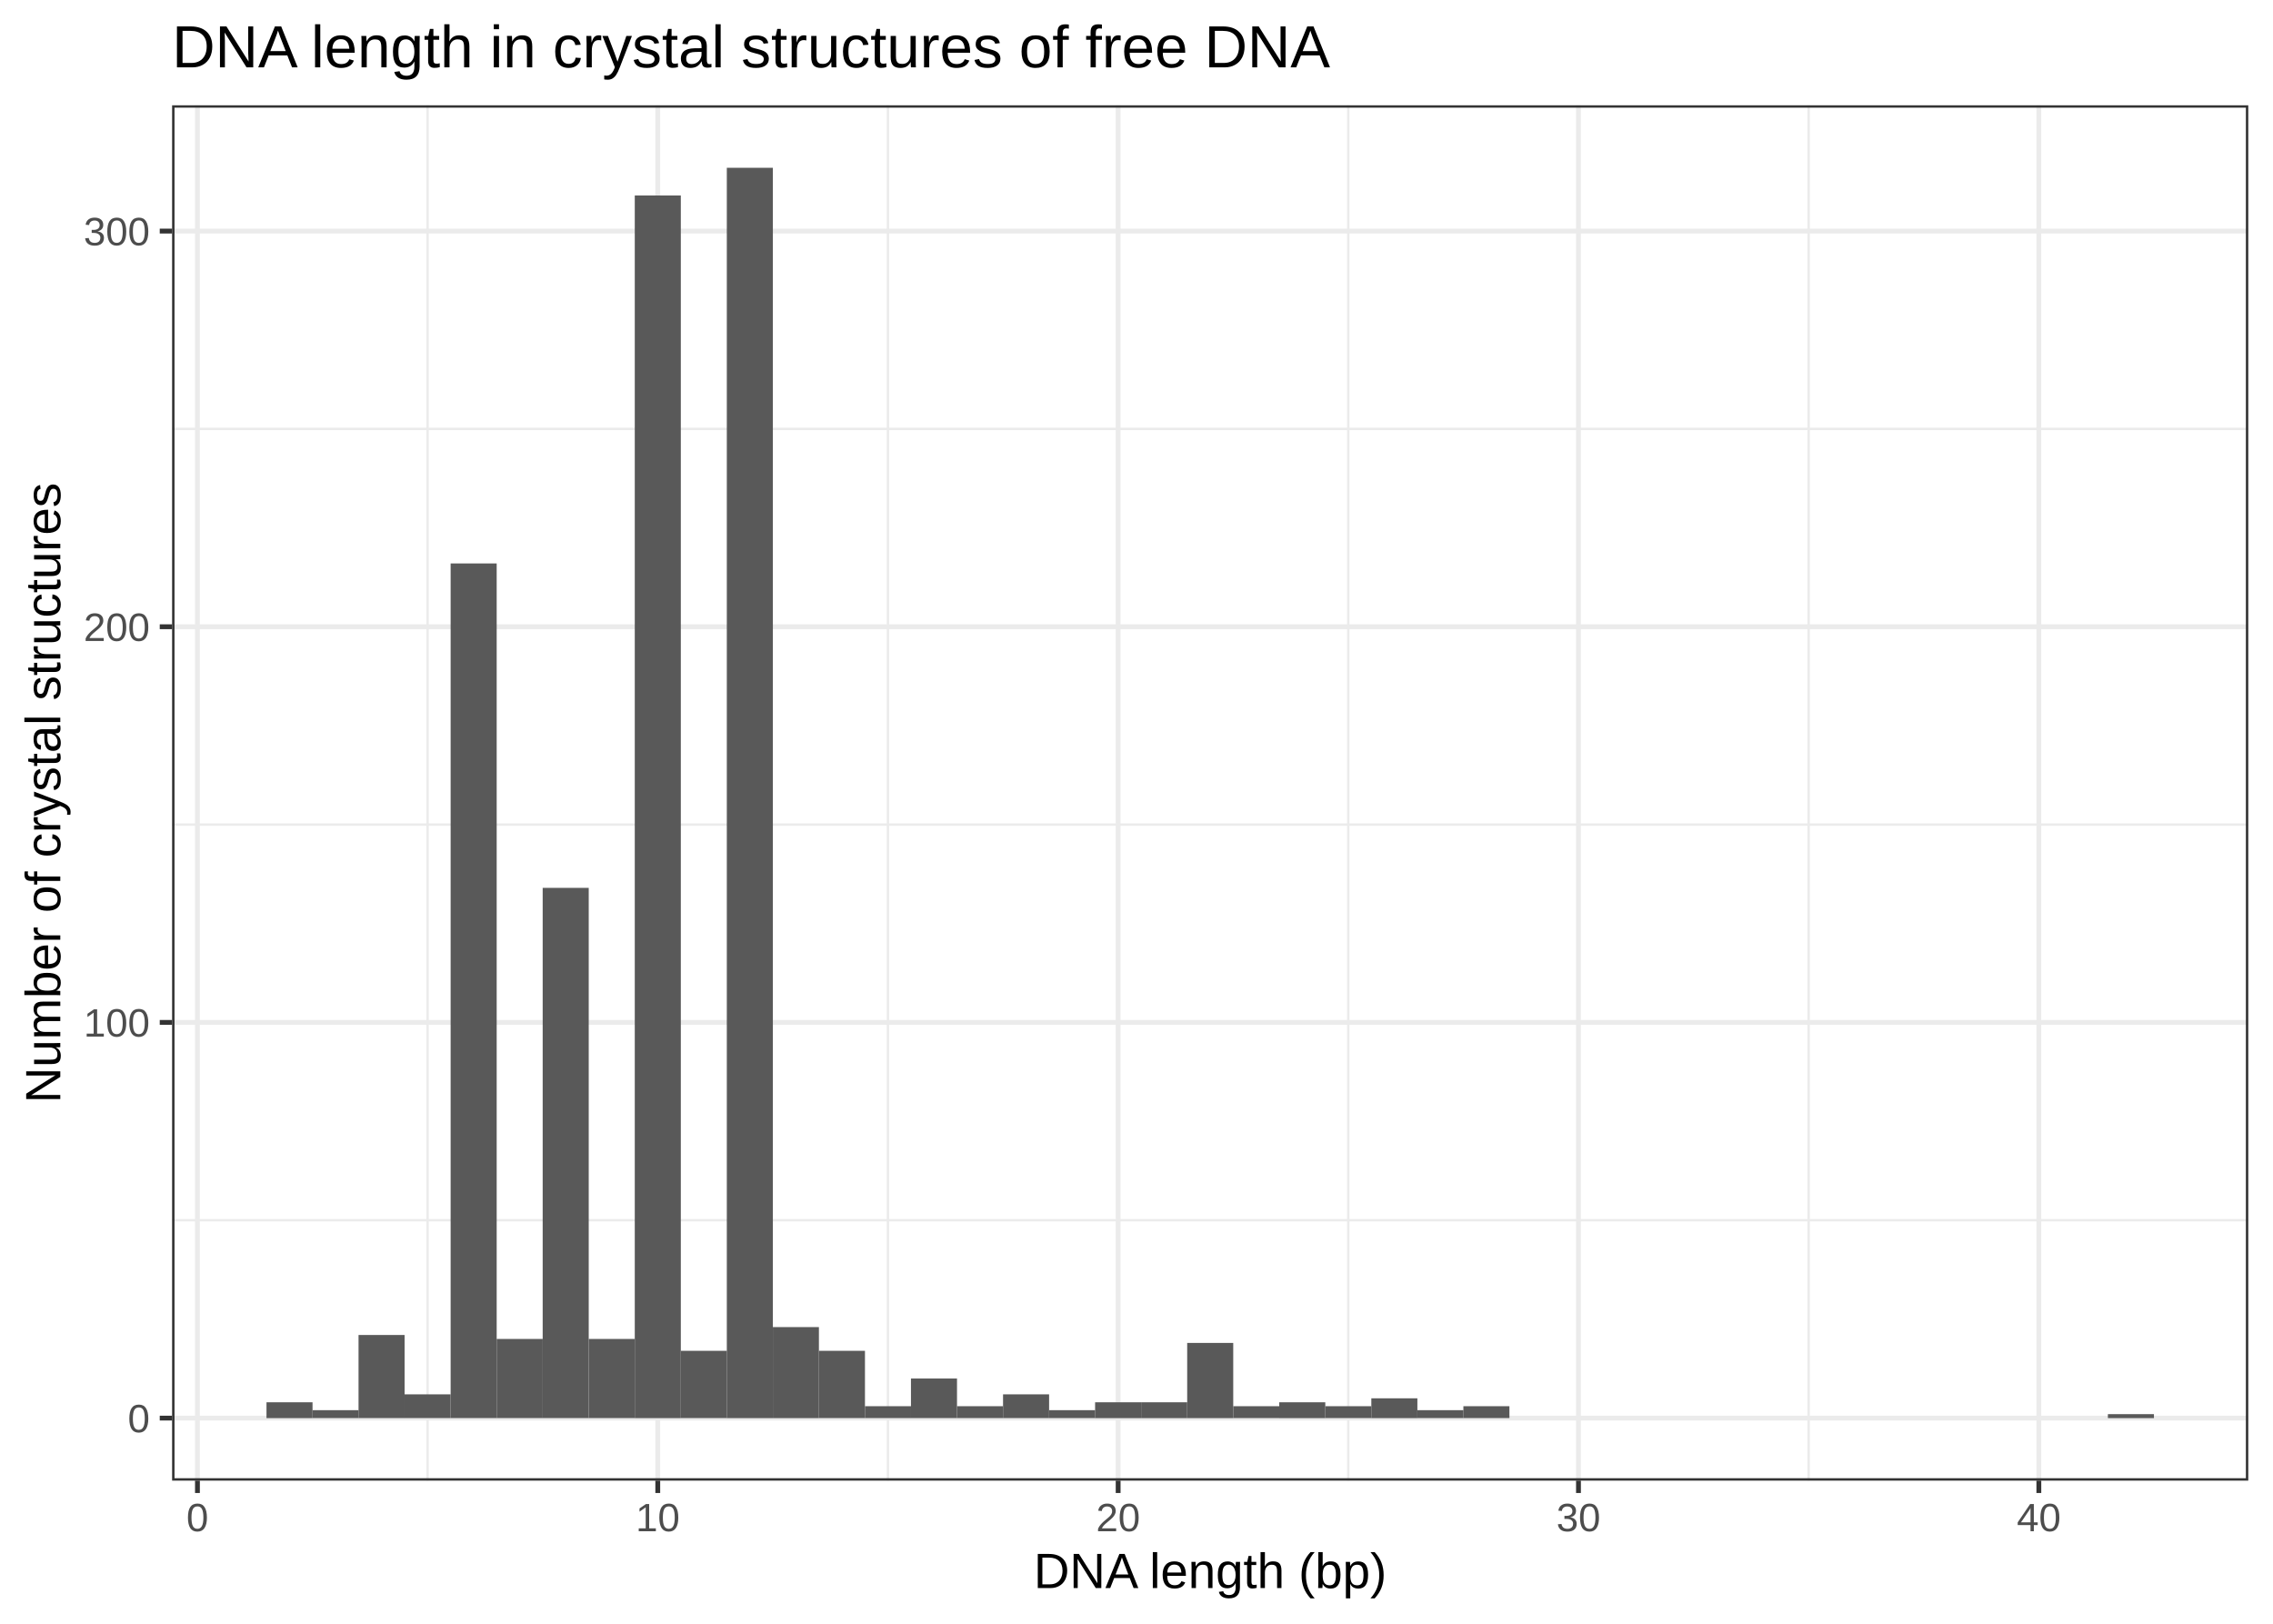
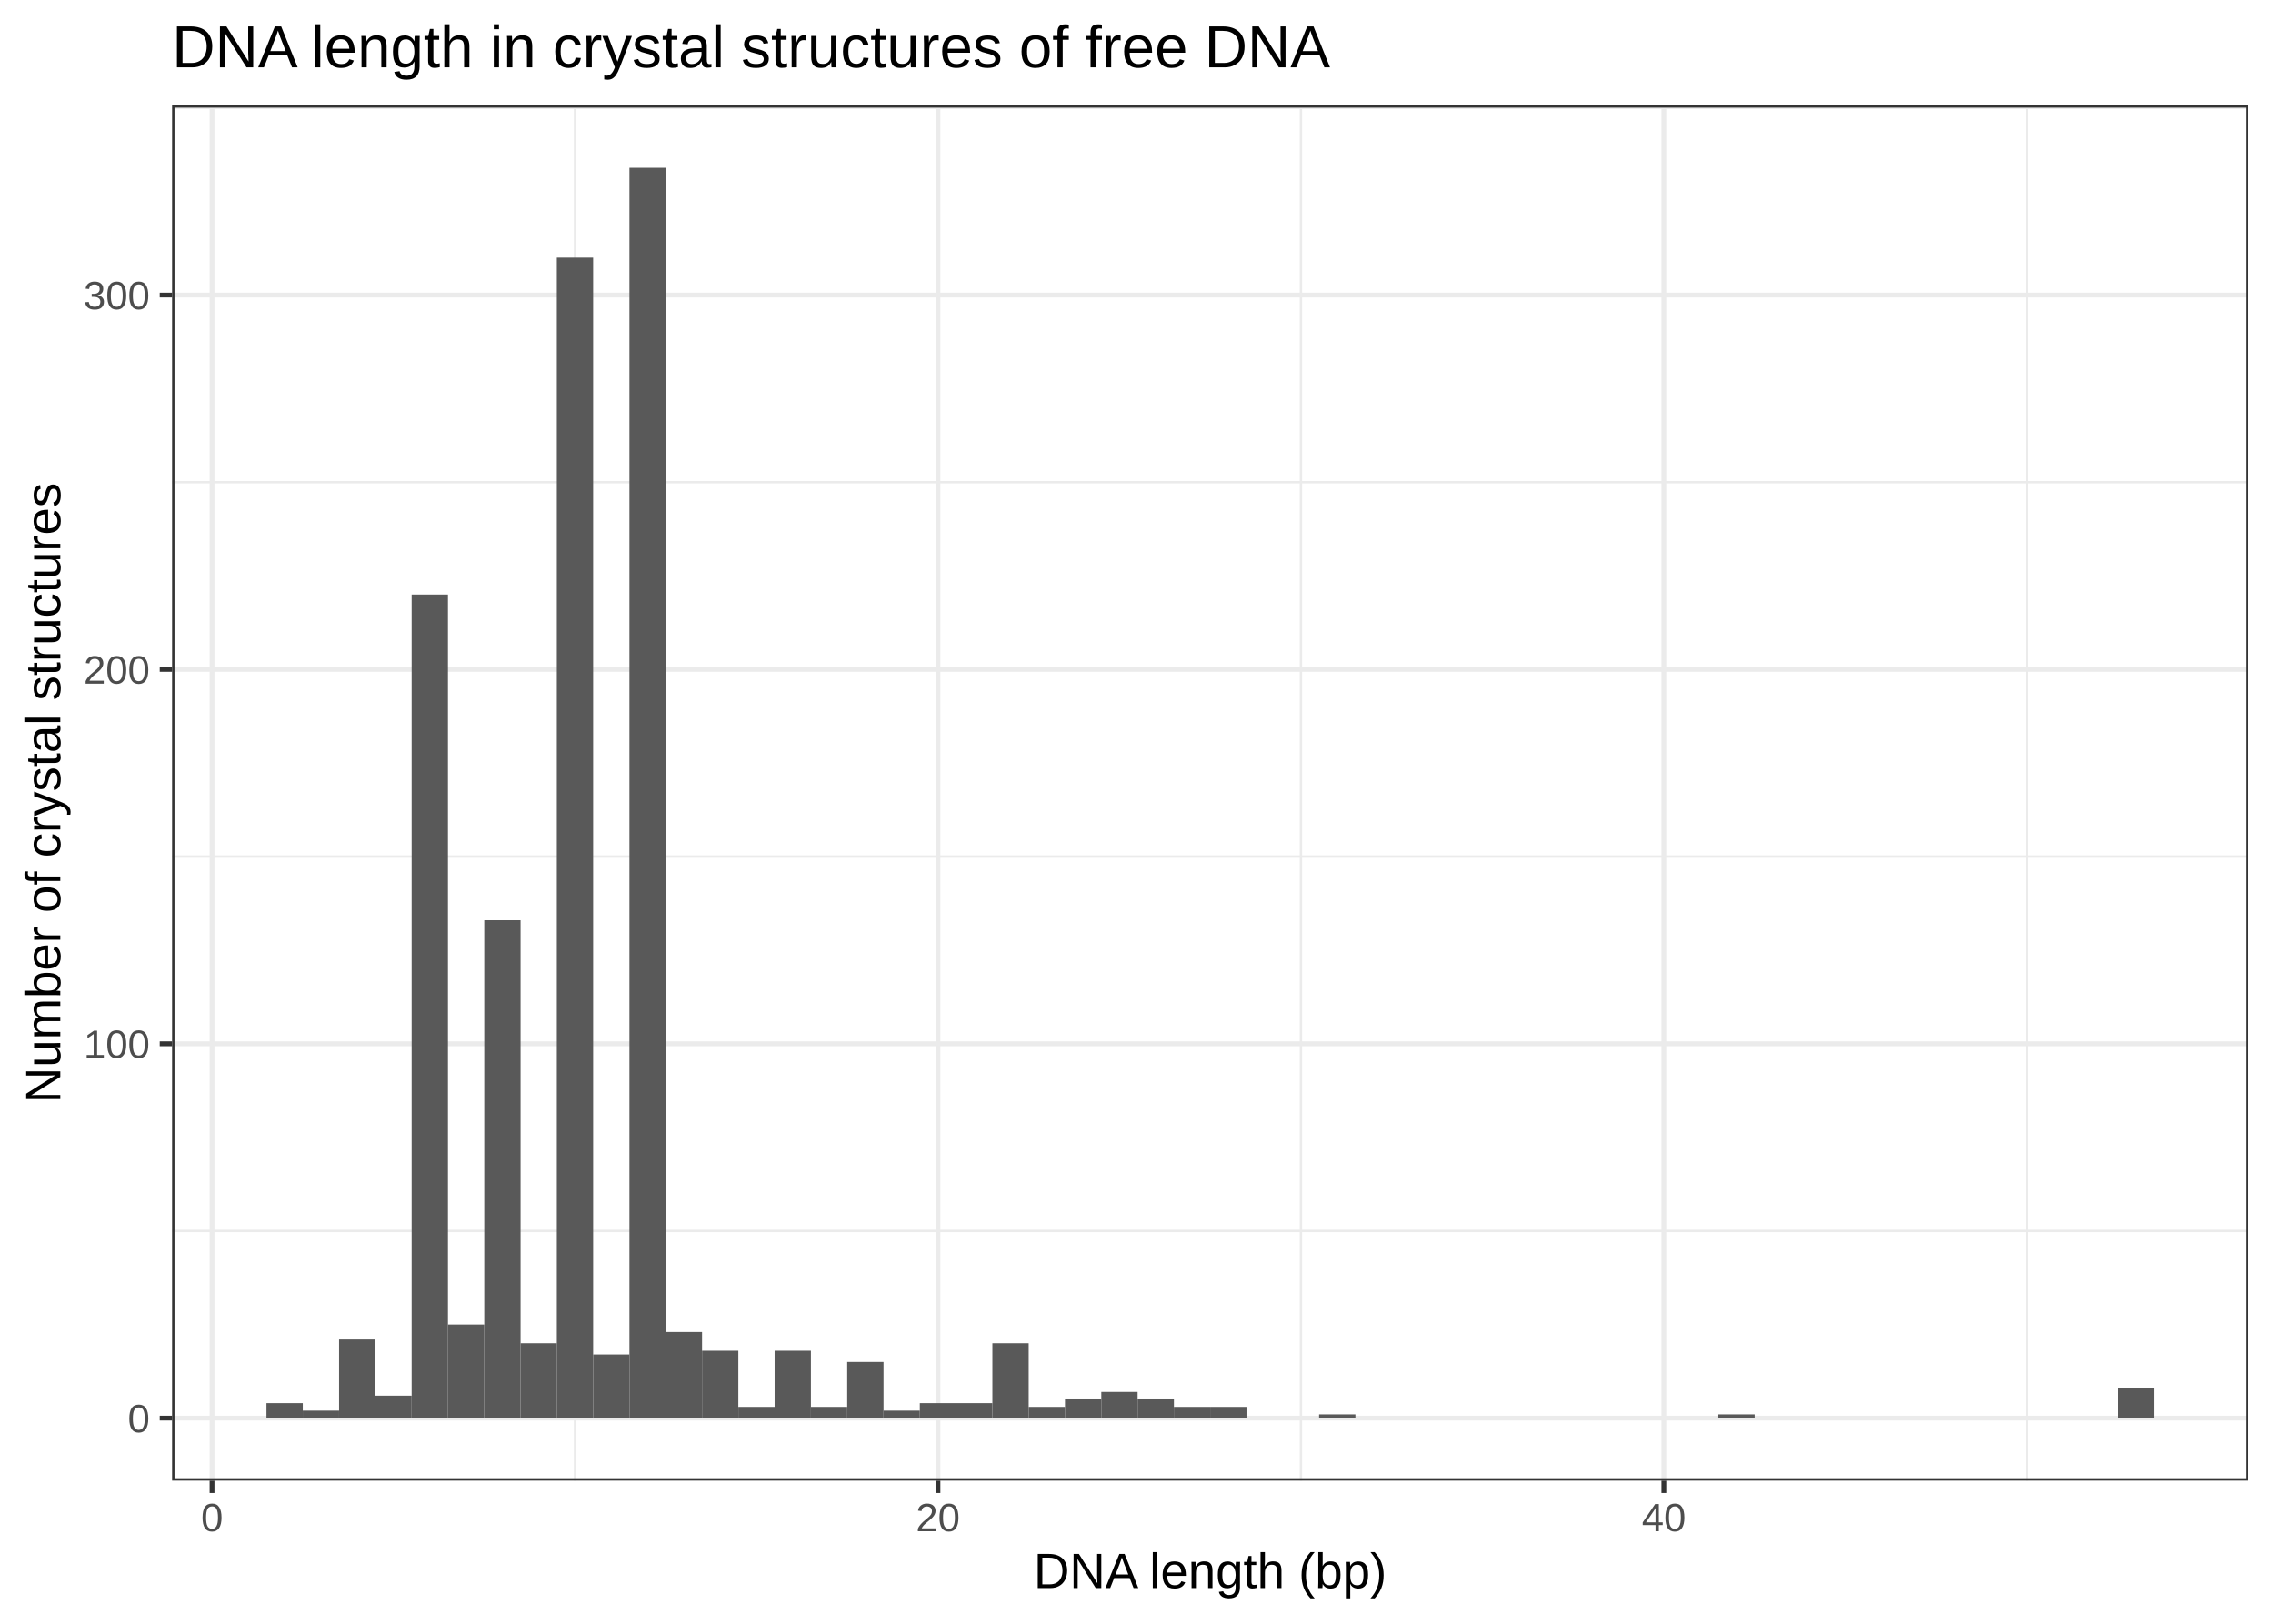
<svg xmlns="http://www.w3.org/2000/svg" class="svglite" width="504.00pt" height="360.00pt" viewBox="0 0 504.00 360.00">
  <defs>
    <style type="text/css">
    .svglite line, .svglite polyline, .svglite polygon, .svglite path, .svglite rect, .svglite circle {
      fill: none;
      stroke: #000000;
      stroke-linecap: round;
      stroke-linejoin: round;
      stroke-miterlimit: 10.00;
    }
    .svglite text {
      white-space: pre;
    }
  </style>
  </defs>
  <rect width="100%" height="100%" style="stroke: none; fill: #FFFFFF;" />
  <defs>
    <clipPath id="cpMC4wMHw1MDQuMDB8MC4wMHwzNjAuMDA=">
      <rect x="0.00" y="0.00" width="504.00" height="360.00" />
    </clipPath>
  </defs>
  <g clip-path="url(#cpMC4wMHw1MDQuMDB8MC4wMHwzNjAuMDA=)">
    <rect x="0.00" y="0.00" width="504.00" height="360.00" style="stroke-width: 1.07; stroke: #FFFFFF; fill: #FFFFFF;" />
  </g>
  <defs>
    <clipPath id="cpMzguMTZ8NDk4LjUyfDIzLjM0fDMyOC4yNw==">
      <rect x="38.16" y="23.34" width="460.36" height="304.93" />
    </clipPath>
  </defs>
  <g clip-path="url(#cpMzguMTZ8NDk4LjUyfDIzLjM0fDMyOC4yNw==)">
    <rect x="38.16" y="23.34" width="460.36" height="304.93" style="stroke-width: 1.07; stroke: none; fill: #FFFFFF;" />
-     <polyline points="38.16,270.54 498.52,270.54 " style="stroke-width: 0.53; stroke: #EBEBEB; stroke-linecap: butt;" />
-     <polyline points="38.16,182.82 498.52,182.82 " style="stroke-width: 0.53; stroke: #EBEBEB; stroke-linecap: butt;" />
-     <polyline points="38.16,95.09 498.52,95.09 " style="stroke-width: 0.53; stroke: #EBEBEB; stroke-linecap: butt;" />
-     <polyline points="94.81,328.27 94.81,23.34 " style="stroke-width: 0.53; stroke: #EBEBEB; stroke-linecap: butt;" />
-     <polyline points="196.89,328.27 196.89,23.34 " style="stroke-width: 0.53; stroke: #EBEBEB; stroke-linecap: butt;" />
-     <polyline points="298.96,328.27 298.96,23.34 " style="stroke-width: 0.53; stroke: #EBEBEB; stroke-linecap: butt;" />
-     <polyline points="401.04,328.27 401.04,23.34 " style="stroke-width: 0.53; stroke: #EBEBEB; stroke-linecap: butt;" />
+     <polyline points="38.16,272.91 498.52,272.91 " style="stroke-width: 0.53; stroke: #EBEBEB; stroke-linecap: butt;" />
+     <polyline points="38.16,189.91 498.52,189.91 " style="stroke-width: 0.53; stroke: #EBEBEB; stroke-linecap: butt;" />
+     <polyline points="38.16,106.91 498.52,106.91 " style="stroke-width: 0.53; stroke: #EBEBEB; stroke-linecap: butt;" />
+     <polyline points="38.16,23.92 498.52,23.92 " style="stroke-width: 0.53; stroke: #EBEBEB; stroke-linecap: butt;" />
+     <polyline points="127.50,328.27 127.50,23.34 " style="stroke-width: 0.53; stroke: #EBEBEB; stroke-linecap: butt;" />
+     <polyline points="288.46,328.27 288.46,23.34 " style="stroke-width: 0.53; stroke: #EBEBEB; stroke-linecap: butt;" />
+     <polyline points="449.43,328.27 449.43,23.34 " style="stroke-width: 0.53; stroke: #EBEBEB; stroke-linecap: butt;" />
    <polyline points="38.16,314.41 498.52,314.41 " style="stroke-width: 1.07; stroke: #EBEBEB; stroke-linecap: butt;" />
-     <polyline points="38.16,226.68 498.52,226.68 " style="stroke-width: 1.07; stroke: #EBEBEB; stroke-linecap: butt;" />
-     <polyline points="38.16,138.96 498.52,138.96 " style="stroke-width: 1.07; stroke: #EBEBEB; stroke-linecap: butt;" />
-     <polyline points="38.16,51.23 498.52,51.23 " style="stroke-width: 1.07; stroke: #EBEBEB; stroke-linecap: butt;" />
-     <polyline points="43.78,328.27 43.78,23.34 " style="stroke-width: 1.07; stroke: #EBEBEB; stroke-linecap: butt;" />
-     <polyline points="145.85,328.27 145.85,23.34 " style="stroke-width: 1.07; stroke: #EBEBEB; stroke-linecap: butt;" />
-     <polyline points="247.93,328.27 247.93,23.34 " style="stroke-width: 1.07; stroke: #EBEBEB; stroke-linecap: butt;" />
-     <polyline points="350.00,328.27 350.00,23.34 " style="stroke-width: 1.07; stroke: #EBEBEB; stroke-linecap: butt;" />
-     <polyline points="452.08,328.27 452.08,23.34 " style="stroke-width: 1.07; stroke: #EBEBEB; stroke-linecap: butt;" />
-     <rect x="59.09" y="310.90" width="10.21" height="3.51" style="stroke-width: 1.07; stroke: none; stroke-linecap: butt; stroke-linejoin: miter; fill: #595959;" />
-     <rect x="69.30" y="312.65" width="10.21" height="1.75" style="stroke-width: 1.07; stroke: none; stroke-linecap: butt; stroke-linejoin: miter; fill: #595959;" />
-     <rect x="79.50" y="295.98" width="10.21" height="18.42" style="stroke-width: 1.07; stroke: none; stroke-linecap: butt; stroke-linejoin: miter; fill: #595959;" />
-     <rect x="89.71" y="309.14" width="10.21" height="5.26" style="stroke-width: 1.07; stroke: none; stroke-linecap: butt; stroke-linejoin: miter; fill: #595959;" />
-     <rect x="99.92" y="124.92" width="10.21" height="189.48" style="stroke-width: 1.07; stroke: none; stroke-linecap: butt; stroke-linejoin: miter; fill: #595959;" />
-     <rect x="110.13" y="296.86" width="10.21" height="17.54" style="stroke-width: 1.07; stroke: none; stroke-linecap: butt; stroke-linejoin: miter; fill: #595959;" />
-     <rect x="120.33" y="196.85" width="10.21" height="117.55" style="stroke-width: 1.07; stroke: none; stroke-linecap: butt; stroke-linejoin: miter; fill: #595959;" />
-     <rect x="130.54" y="296.86" width="10.21" height="17.54" style="stroke-width: 1.07; stroke: none; stroke-linecap: butt; stroke-linejoin: miter; fill: #595959;" />
-     <rect x="140.75" y="43.34" width="10.21" height="271.07" style="stroke-width: 1.07; stroke: none; stroke-linecap: butt; stroke-linejoin: miter; fill: #595959;" />
-     <rect x="150.96" y="299.49" width="10.21" height="14.91" style="stroke-width: 1.07; stroke: none; stroke-linecap: butt; stroke-linejoin: miter; fill: #595959;" />
-     <rect x="161.16" y="37.20" width="10.21" height="277.21" style="stroke-width: 1.07; stroke: none; stroke-linecap: butt; stroke-linejoin: miter; fill: #595959;" />
-     <rect x="171.37" y="294.23" width="10.21" height="20.18" style="stroke-width: 1.07; stroke: none; stroke-linecap: butt; stroke-linejoin: miter; fill: #595959;" />
-     <rect x="181.58" y="299.49" width="10.21" height="14.91" style="stroke-width: 1.07; stroke: none; stroke-linecap: butt; stroke-linejoin: miter; fill: #595959;" />
-     <rect x="191.79" y="311.77" width="10.21" height="2.63" style="stroke-width: 1.07; stroke: none; stroke-linecap: butt; stroke-linejoin: miter; fill: #595959;" />
-     <rect x="201.99" y="305.63" width="10.21" height="8.77" style="stroke-width: 1.07; stroke: none; stroke-linecap: butt; stroke-linejoin: miter; fill: #595959;" />
-     <rect x="212.20" y="311.77" width="10.21" height="2.63" style="stroke-width: 1.07; stroke: none; stroke-linecap: butt; stroke-linejoin: miter; fill: #595959;" />
-     <rect x="222.41" y="309.14" width="10.21" height="5.26" style="stroke-width: 1.07; stroke: none; stroke-linecap: butt; stroke-linejoin: miter; fill: #595959;" />
-     <rect x="232.62" y="312.65" width="10.21" height="1.75" style="stroke-width: 1.07; stroke: none; stroke-linecap: butt; stroke-linejoin: miter; fill: #595959;" />
-     <rect x="242.82" y="310.90" width="10.21" height="3.51" style="stroke-width: 1.07; stroke: none; stroke-linecap: butt; stroke-linejoin: miter; fill: #595959;" />
-     <rect x="253.03" y="310.90" width="10.21" height="3.51" style="stroke-width: 1.07; stroke: none; stroke-linecap: butt; stroke-linejoin: miter; fill: #595959;" />
-     <rect x="263.24" y="297.74" width="10.21" height="16.67" style="stroke-width: 1.07; stroke: none; stroke-linecap: butt; stroke-linejoin: miter; fill: #595959;" />
-     <rect x="273.45" y="311.77" width="10.21" height="2.63" style="stroke-width: 1.07; stroke: none; stroke-linecap: butt; stroke-linejoin: miter; fill: #595959;" />
-     <rect x="283.65" y="310.90" width="10.21" height="3.51" style="stroke-width: 1.07; stroke: none; stroke-linecap: butt; stroke-linejoin: miter; fill: #595959;" />
-     <rect x="293.86" y="311.77" width="10.21" height="2.63" style="stroke-width: 1.07; stroke: none; stroke-linecap: butt; stroke-linejoin: miter; fill: #595959;" />
-     <rect x="304.07" y="310.02" width="10.21" height="4.39" style="stroke-width: 1.07; stroke: none; stroke-linecap: butt; stroke-linejoin: miter; fill: #595959;" />
-     <rect x="314.28" y="312.65" width="10.21" height="1.75" style="stroke-width: 1.07; stroke: none; stroke-linecap: butt; stroke-linejoin: miter; fill: #595959;" />
-     <rect x="324.48" y="311.77" width="10.21" height="2.63" style="stroke-width: 1.07; stroke: none; stroke-linecap: butt; stroke-linejoin: miter; fill: #595959;" />
-     <rect x="334.69" y="314.41" width="10.21" height="0.00" style="stroke-width: 1.07; stroke: none; stroke-linecap: butt; stroke-linejoin: miter; fill: #595959;" />
-     <rect x="344.90" y="314.41" width="10.21" height="0.00" style="stroke-width: 1.07; stroke: none; stroke-linecap: butt; stroke-linejoin: miter; fill: #595959;" />
-     <rect x="355.11" y="314.41" width="10.21" height="0.00" style="stroke-width: 1.07; stroke: none; stroke-linecap: butt; stroke-linejoin: miter; fill: #595959;" />
-     <rect x="365.31" y="314.41" width="10.21" height="0.00" style="stroke-width: 1.07; stroke: none; stroke-linecap: butt; stroke-linejoin: miter; fill: #595959;" />
-     <rect x="375.52" y="314.41" width="10.21" height="0.00" style="stroke-width: 1.07; stroke: none; stroke-linecap: butt; stroke-linejoin: miter; fill: #595959;" />
-     <rect x="385.73" y="314.41" width="10.21" height="0.00" style="stroke-width: 1.07; stroke: none; stroke-linecap: butt; stroke-linejoin: miter; fill: #595959;" />
-     <rect x="395.94" y="314.41" width="10.21" height="0.00" style="stroke-width: 1.07; stroke: none; stroke-linecap: butt; stroke-linejoin: miter; fill: #595959;" />
-     <rect x="406.14" y="314.41" width="10.21" height="0.00" style="stroke-width: 1.07; stroke: none; stroke-linecap: butt; stroke-linejoin: miter; fill: #595959;" />
-     <rect x="416.35" y="314.41" width="10.21" height="0.00" style="stroke-width: 1.07; stroke: none; stroke-linecap: butt; stroke-linejoin: miter; fill: #595959;" />
-     <rect x="426.56" y="314.41" width="10.21" height="0.00" style="stroke-width: 1.07; stroke: none; stroke-linecap: butt; stroke-linejoin: miter; fill: #595959;" />
-     <rect x="436.77" y="314.41" width="10.21" height="0.00" style="stroke-width: 1.07; stroke: none; stroke-linecap: butt; stroke-linejoin: miter; fill: #595959;" />
-     <rect x="446.97" y="314.41" width="10.21" height="0.00" style="stroke-width: 1.07; stroke: none; stroke-linecap: butt; stroke-linejoin: miter; fill: #595959;" />
-     <rect x="457.18" y="314.41" width="10.21" height="0.00" style="stroke-width: 1.07; stroke: none; stroke-linecap: butt; stroke-linejoin: miter; fill: #595959;" />
-     <rect x="467.39" y="313.53" width="10.21" height="0.88" style="stroke-width: 1.07; stroke: none; stroke-linecap: butt; stroke-linejoin: miter; fill: #595959;" />
+     <polyline points="38.16,231.41 498.52,231.41 " style="stroke-width: 1.07; stroke: #EBEBEB; stroke-linecap: butt;" />
+     <polyline points="38.16,148.41 498.52,148.41 " style="stroke-width: 1.07; stroke: #EBEBEB; stroke-linecap: butt;" />
+     <polyline points="38.16,65.42 498.52,65.42 " style="stroke-width: 1.07; stroke: #EBEBEB; stroke-linecap: butt;" />
+     <polyline points="47.02,328.27 47.02,23.34 " style="stroke-width: 1.07; stroke: #EBEBEB; stroke-linecap: butt;" />
+     <polyline points="207.98,328.27 207.98,23.34 " style="stroke-width: 1.07; stroke: #EBEBEB; stroke-linecap: butt;" />
+     <polyline points="368.94,328.27 368.94,23.34 " style="stroke-width: 1.07; stroke: #EBEBEB; stroke-linecap: butt;" />
+     <rect x="59.09" y="311.09" width="8.05" height="3.32" style="stroke-width: 1.07; stroke: none; stroke-linecap: butt; stroke-linejoin: miter; fill: #595959;" />
+     <rect x="67.14" y="312.75" width="8.05" height="1.66" style="stroke-width: 1.07; stroke: none; stroke-linecap: butt; stroke-linejoin: miter; fill: #595959;" />
+     <rect x="75.19" y="296.98" width="8.05" height="17.43" style="stroke-width: 1.07; stroke: none; stroke-linecap: butt; stroke-linejoin: miter; fill: #595959;" />
+     <rect x="83.23" y="309.43" width="8.05" height="4.98" style="stroke-width: 1.07; stroke: none; stroke-linecap: butt; stroke-linejoin: miter; fill: #595959;" />
+     <rect x="91.28" y="131.81" width="8.05" height="182.59" style="stroke-width: 1.07; stroke: none; stroke-linecap: butt; stroke-linejoin: miter; fill: #595959;" />
+     <rect x="99.33" y="293.66" width="8.05" height="20.75" style="stroke-width: 1.07; stroke: none; stroke-linecap: butt; stroke-linejoin: miter; fill: #595959;" />
+     <rect x="107.38" y="204.02" width="8.05" height="110.39" style="stroke-width: 1.07; stroke: none; stroke-linecap: butt; stroke-linejoin: miter; fill: #595959;" />
+     <rect x="115.43" y="297.81" width="8.05" height="16.60" style="stroke-width: 1.07; stroke: none; stroke-linecap: butt; stroke-linejoin: miter; fill: #595959;" />
+     <rect x="123.47" y="57.12" width="8.05" height="257.29" style="stroke-width: 1.07; stroke: none; stroke-linecap: butt; stroke-linejoin: miter; fill: #595959;" />
+     <rect x="131.52" y="300.30" width="8.05" height="14.11" style="stroke-width: 1.07; stroke: none; stroke-linecap: butt; stroke-linejoin: miter; fill: #595959;" />
+     <rect x="139.57" y="37.20" width="8.05" height="277.21" style="stroke-width: 1.07; stroke: none; stroke-linecap: butt; stroke-linejoin: miter; fill: #595959;" />
+     <rect x="147.62" y="295.32" width="8.05" height="19.09" style="stroke-width: 1.07; stroke: none; stroke-linecap: butt; stroke-linejoin: miter; fill: #595959;" />
+     <rect x="155.67" y="299.47" width="8.05" height="14.94" style="stroke-width: 1.07; stroke: none; stroke-linecap: butt; stroke-linejoin: miter; fill: #595959;" />
+     <rect x="163.72" y="311.92" width="8.05" height="2.49" style="stroke-width: 1.07; stroke: none; stroke-linecap: butt; stroke-linejoin: miter; fill: #595959;" />
+     <rect x="171.76" y="299.47" width="8.05" height="14.94" style="stroke-width: 1.07; stroke: none; stroke-linecap: butt; stroke-linejoin: miter; fill: #595959;" />
+     <rect x="179.81" y="311.92" width="8.05" height="2.49" style="stroke-width: 1.07; stroke: none; stroke-linecap: butt; stroke-linejoin: miter; fill: #595959;" />
+     <rect x="187.86" y="301.96" width="8.05" height="12.45" style="stroke-width: 1.07; stroke: none; stroke-linecap: butt; stroke-linejoin: miter; fill: #595959;" />
+     <rect x="195.91" y="312.75" width="8.05" height="1.66" style="stroke-width: 1.07; stroke: none; stroke-linecap: butt; stroke-linejoin: miter; fill: #595959;" />
+     <rect x="203.96" y="311.09" width="8.05" height="3.32" style="stroke-width: 1.07; stroke: none; stroke-linecap: butt; stroke-linejoin: miter; fill: #595959;" />
+     <rect x="212.00" y="311.09" width="8.05" height="3.32" style="stroke-width: 1.07; stroke: none; stroke-linecap: butt; stroke-linejoin: miter; fill: #595959;" />
+     <rect x="220.05" y="297.81" width="8.05" height="16.60" style="stroke-width: 1.07; stroke: none; stroke-linecap: butt; stroke-linejoin: miter; fill: #595959;" />
+     <rect x="228.10" y="311.92" width="8.05" height="2.49" style="stroke-width: 1.07; stroke: none; stroke-linecap: butt; stroke-linejoin: miter; fill: #595959;" />
+     <rect x="236.15" y="310.26" width="8.05" height="4.15" style="stroke-width: 1.07; stroke: none; stroke-linecap: butt; stroke-linejoin: miter; fill: #595959;" />
+     <rect x="244.20" y="308.60" width="8.05" height="5.81" style="stroke-width: 1.07; stroke: none; stroke-linecap: butt; stroke-linejoin: miter; fill: #595959;" />
+     <rect x="252.25" y="310.26" width="8.05" height="4.15" style="stroke-width: 1.07; stroke: none; stroke-linecap: butt; stroke-linejoin: miter; fill: #595959;" />
+     <rect x="260.29" y="311.92" width="8.05" height="2.49" style="stroke-width: 1.07; stroke: none; stroke-linecap: butt; stroke-linejoin: miter; fill: #595959;" />
+     <rect x="268.34" y="311.92" width="8.05" height="2.49" style="stroke-width: 1.07; stroke: none; stroke-linecap: butt; stroke-linejoin: miter; fill: #595959;" />
+     <rect x="276.39" y="314.41" width="8.05" height="0.00" style="stroke-width: 1.07; stroke: none; stroke-linecap: butt; stroke-linejoin: miter; fill: #595959;" />
+     <rect x="284.44" y="314.41" width="8.05" height="0.00" style="stroke-width: 1.07; stroke: none; stroke-linecap: butt; stroke-linejoin: miter; fill: #595959;" />
+     <rect x="292.49" y="313.58" width="8.05" height="0.83" style="stroke-width: 1.07; stroke: none; stroke-linecap: butt; stroke-linejoin: miter; fill: #595959;" />
+     <rect x="300.53" y="314.41" width="8.05" height="0.00" style="stroke-width: 1.07; stroke: none; stroke-linecap: butt; stroke-linejoin: miter; fill: #595959;" />
+     <rect x="308.58" y="314.41" width="8.05" height="0.00" style="stroke-width: 1.07; stroke: none; stroke-linecap: butt; stroke-linejoin: miter; fill: #595959;" />
+     <rect x="316.63" y="314.41" width="8.05" height="0.00" style="stroke-width: 1.07; stroke: none; stroke-linecap: butt; stroke-linejoin: miter; fill: #595959;" />
+     <rect x="324.68" y="314.41" width="8.05" height="0.00" style="stroke-width: 1.07; stroke: none; stroke-linecap: butt; stroke-linejoin: miter; fill: #595959;" />
+     <rect x="332.73" y="314.41" width="8.05" height="0.00" style="stroke-width: 1.07; stroke: none; stroke-linecap: butt; stroke-linejoin: miter; fill: #595959;" />
+     <rect x="340.78" y="314.41" width="8.05" height="0.00" style="stroke-width: 1.07; stroke: none; stroke-linecap: butt; stroke-linejoin: miter; fill: #595959;" />
+     <rect x="348.82" y="314.41" width="8.05" height="0.00" style="stroke-width: 1.07; stroke: none; stroke-linecap: butt; stroke-linejoin: miter; fill: #595959;" />
+     <rect x="356.87" y="314.41" width="8.05" height="0.00" style="stroke-width: 1.07; stroke: none; stroke-linecap: butt; stroke-linejoin: miter; fill: #595959;" />
+     <rect x="364.92" y="314.41" width="8.05" height="0.00" style="stroke-width: 1.07; stroke: none; stroke-linecap: butt; stroke-linejoin: miter; fill: #595959;" />
+     <rect x="372.97" y="314.41" width="8.05" height="0.00" style="stroke-width: 1.07; stroke: none; stroke-linecap: butt; stroke-linejoin: miter; fill: #595959;" />
+     <rect x="381.02" y="313.58" width="8.05" height="0.83" style="stroke-width: 1.07; stroke: none; stroke-linecap: butt; stroke-linejoin: miter; fill: #595959;" />
+     <rect x="389.07" y="314.41" width="8.05" height="0.00" style="stroke-width: 1.07; stroke: none; stroke-linecap: butt; stroke-linejoin: miter; fill: #595959;" />
+     <rect x="397.11" y="314.41" width="8.05" height="0.00" style="stroke-width: 1.07; stroke: none; stroke-linecap: butt; stroke-linejoin: miter; fill: #595959;" />
+     <rect x="405.16" y="314.41" width="8.05" height="0.00" style="stroke-width: 1.07; stroke: none; stroke-linecap: butt; stroke-linejoin: miter; fill: #595959;" />
+     <rect x="413.21" y="314.41" width="8.05" height="0.00" style="stroke-width: 1.07; stroke: none; stroke-linecap: butt; stroke-linejoin: miter; fill: #595959;" />
+     <rect x="421.26" y="314.41" width="8.05" height="0.00" style="stroke-width: 1.07; stroke: none; stroke-linecap: butt; stroke-linejoin: miter; fill: #595959;" />
+     <rect x="429.31" y="314.41" width="8.05" height="0.00" style="stroke-width: 1.07; stroke: none; stroke-linecap: butt; stroke-linejoin: miter; fill: #595959;" />
+     <rect x="437.35" y="314.41" width="8.05" height="0.00" style="stroke-width: 1.07; stroke: none; stroke-linecap: butt; stroke-linejoin: miter; fill: #595959;" />
+     <rect x="445.40" y="314.41" width="8.05" height="0.00" style="stroke-width: 1.07; stroke: none; stroke-linecap: butt; stroke-linejoin: miter; fill: #595959;" />
+     <rect x="453.45" y="314.41" width="8.05" height="0.00" style="stroke-width: 1.07; stroke: none; stroke-linecap: butt; stroke-linejoin: miter; fill: #595959;" />
+     <rect x="461.50" y="314.41" width="8.05" height="0.00" style="stroke-width: 1.07; stroke: none; stroke-linecap: butt; stroke-linejoin: miter; fill: #595959;" />
+     <rect x="469.55" y="307.77" width="8.05" height="6.64" style="stroke-width: 1.07; stroke: none; stroke-linecap: butt; stroke-linejoin: miter; fill: #595959;" />
    <rect x="38.16" y="23.34" width="460.36" height="304.93" style="stroke-width: 1.07; stroke: #333333;" />
  </g>
  <g clip-path="url(#cpMC4wMHw1MDQuMDB8MC4wMHwzNjAuMDA=)">
    <text x="33.23" y="317.56" text-anchor="end" style="font-size: 8.80px;fill: #4D4D4D; font-family: &quot;Arial&quot;;" textLength="4.90px" lengthAdjust="spacingAndGlyphs">0</text>
-     <text x="33.23" y="229.83" text-anchor="end" style="font-size: 8.80px;fill: #4D4D4D; font-family: &quot;Arial&quot;;" textLength="14.69px" lengthAdjust="spacingAndGlyphs">100</text>
-     <text x="33.23" y="142.11" text-anchor="end" style="font-size: 8.80px;fill: #4D4D4D; font-family: &quot;Arial&quot;;" textLength="14.69px" lengthAdjust="spacingAndGlyphs">200</text>
-     <text x="33.23" y="54.39" text-anchor="end" style="font-size: 8.80px;fill: #4D4D4D; font-family: &quot;Arial&quot;;" textLength="14.69px" lengthAdjust="spacingAndGlyphs">300</text>
+     <text x="33.23" y="234.56" text-anchor="end" style="font-size: 8.80px;fill: #4D4D4D; font-family: &quot;Arial&quot;;" textLength="14.69px" lengthAdjust="spacingAndGlyphs">100</text>
+     <text x="33.23" y="151.57" text-anchor="end" style="font-size: 8.80px;fill: #4D4D4D; font-family: &quot;Arial&quot;;" textLength="14.69px" lengthAdjust="spacingAndGlyphs">200</text>
+     <text x="33.23" y="68.57" text-anchor="end" style="font-size: 8.80px;fill: #4D4D4D; font-family: &quot;Arial&quot;;" textLength="14.69px" lengthAdjust="spacingAndGlyphs">300</text>
    <polyline points="35.42,314.41 38.16,314.41 " style="stroke-width: 1.07; stroke: #333333; stroke-linecap: butt;" />
-     <polyline points="35.42,226.68 38.16,226.68 " style="stroke-width: 1.07; stroke: #333333; stroke-linecap: butt;" />
-     <polyline points="35.42,138.96 38.16,138.96 " style="stroke-width: 1.07; stroke: #333333; stroke-linecap: butt;" />
-     <polyline points="35.42,51.23 38.16,51.23 " style="stroke-width: 1.07; stroke: #333333; stroke-linecap: butt;" />
-     <polyline points="43.78,331.01 43.78,328.27 " style="stroke-width: 1.07; stroke: #333333; stroke-linecap: butt;" />
-     <polyline points="145.85,331.01 145.85,328.27 " style="stroke-width: 1.07; stroke: #333333; stroke-linecap: butt;" />
-     <polyline points="247.93,331.01 247.93,328.27 " style="stroke-width: 1.07; stroke: #333333; stroke-linecap: butt;" />
-     <polyline points="350.00,331.01 350.00,328.27 " style="stroke-width: 1.07; stroke: #333333; stroke-linecap: butt;" />
-     <polyline points="452.08,331.01 452.08,328.27 " style="stroke-width: 1.07; stroke: #333333; stroke-linecap: butt;" />
-     <text x="43.78" y="339.50" text-anchor="middle" style="font-size: 8.80px;fill: #4D4D4D; font-family: &quot;Arial&quot;;" textLength="4.90px" lengthAdjust="spacingAndGlyphs">0</text>
-     <text x="145.85" y="339.50" text-anchor="middle" style="font-size: 8.80px;fill: #4D4D4D; font-family: &quot;Arial&quot;;" textLength="9.79px" lengthAdjust="spacingAndGlyphs">10</text>
-     <text x="247.93" y="339.50" text-anchor="middle" style="font-size: 8.80px;fill: #4D4D4D; font-family: &quot;Arial&quot;;" textLength="9.79px" lengthAdjust="spacingAndGlyphs">20</text>
-     <text x="350.00" y="339.50" text-anchor="middle" style="font-size: 8.80px;fill: #4D4D4D; font-family: &quot;Arial&quot;;" textLength="9.79px" lengthAdjust="spacingAndGlyphs">30</text>
-     <text x="452.08" y="339.50" text-anchor="middle" style="font-size: 8.80px;fill: #4D4D4D; font-family: &quot;Arial&quot;;" textLength="9.79px" lengthAdjust="spacingAndGlyphs">40</text>
+     <polyline points="35.42,231.41 38.16,231.41 " style="stroke-width: 1.07; stroke: #333333; stroke-linecap: butt;" />
+     <polyline points="35.42,148.41 38.16,148.41 " style="stroke-width: 1.07; stroke: #333333; stroke-linecap: butt;" />
+     <polyline points="35.42,65.42 38.16,65.42 " style="stroke-width: 1.07; stroke: #333333; stroke-linecap: butt;" />
+     <polyline points="47.02,331.01 47.02,328.27 " style="stroke-width: 1.07; stroke: #333333; stroke-linecap: butt;" />
+     <polyline points="207.98,331.01 207.98,328.27 " style="stroke-width: 1.07; stroke: #333333; stroke-linecap: butt;" />
+     <polyline points="368.94,331.01 368.94,328.27 " style="stroke-width: 1.07; stroke: #333333; stroke-linecap: butt;" />
+     <text x="47.02" y="339.50" text-anchor="middle" style="font-size: 8.80px;fill: #4D4D4D; font-family: &quot;Arial&quot;;" textLength="4.90px" lengthAdjust="spacingAndGlyphs">0</text>
+     <text x="207.98" y="339.50" text-anchor="middle" style="font-size: 8.80px;fill: #4D4D4D; font-family: &quot;Arial&quot;;" textLength="9.79px" lengthAdjust="spacingAndGlyphs">20</text>
+     <text x="368.94" y="339.50" text-anchor="middle" style="font-size: 8.80px;fill: #4D4D4D; font-family: &quot;Arial&quot;;" textLength="9.79px" lengthAdjust="spacingAndGlyphs">40</text>
    <text x="268.34" y="352.09" text-anchor="middle" style="font-size: 11.00px; font-family: &quot;Arial&quot;;" textLength="78.87px" lengthAdjust="spacingAndGlyphs">DNA length (bp)</text>
    <text transform="translate(13.37,175.80) rotate(-90)" text-anchor="middle" style="font-size: 11.00px; font-family: &quot;Arial&quot;;" textLength="137.54px" lengthAdjust="spacingAndGlyphs">Number of crystal structures</text>
    <text x="38.16" y="14.94" style="font-size: 13.20px; font-family: &quot;Arial&quot;;" textLength="257.31px" lengthAdjust="spacingAndGlyphs">DNA length in crystal structures of free DNA</text>
  </g>
</svg>
